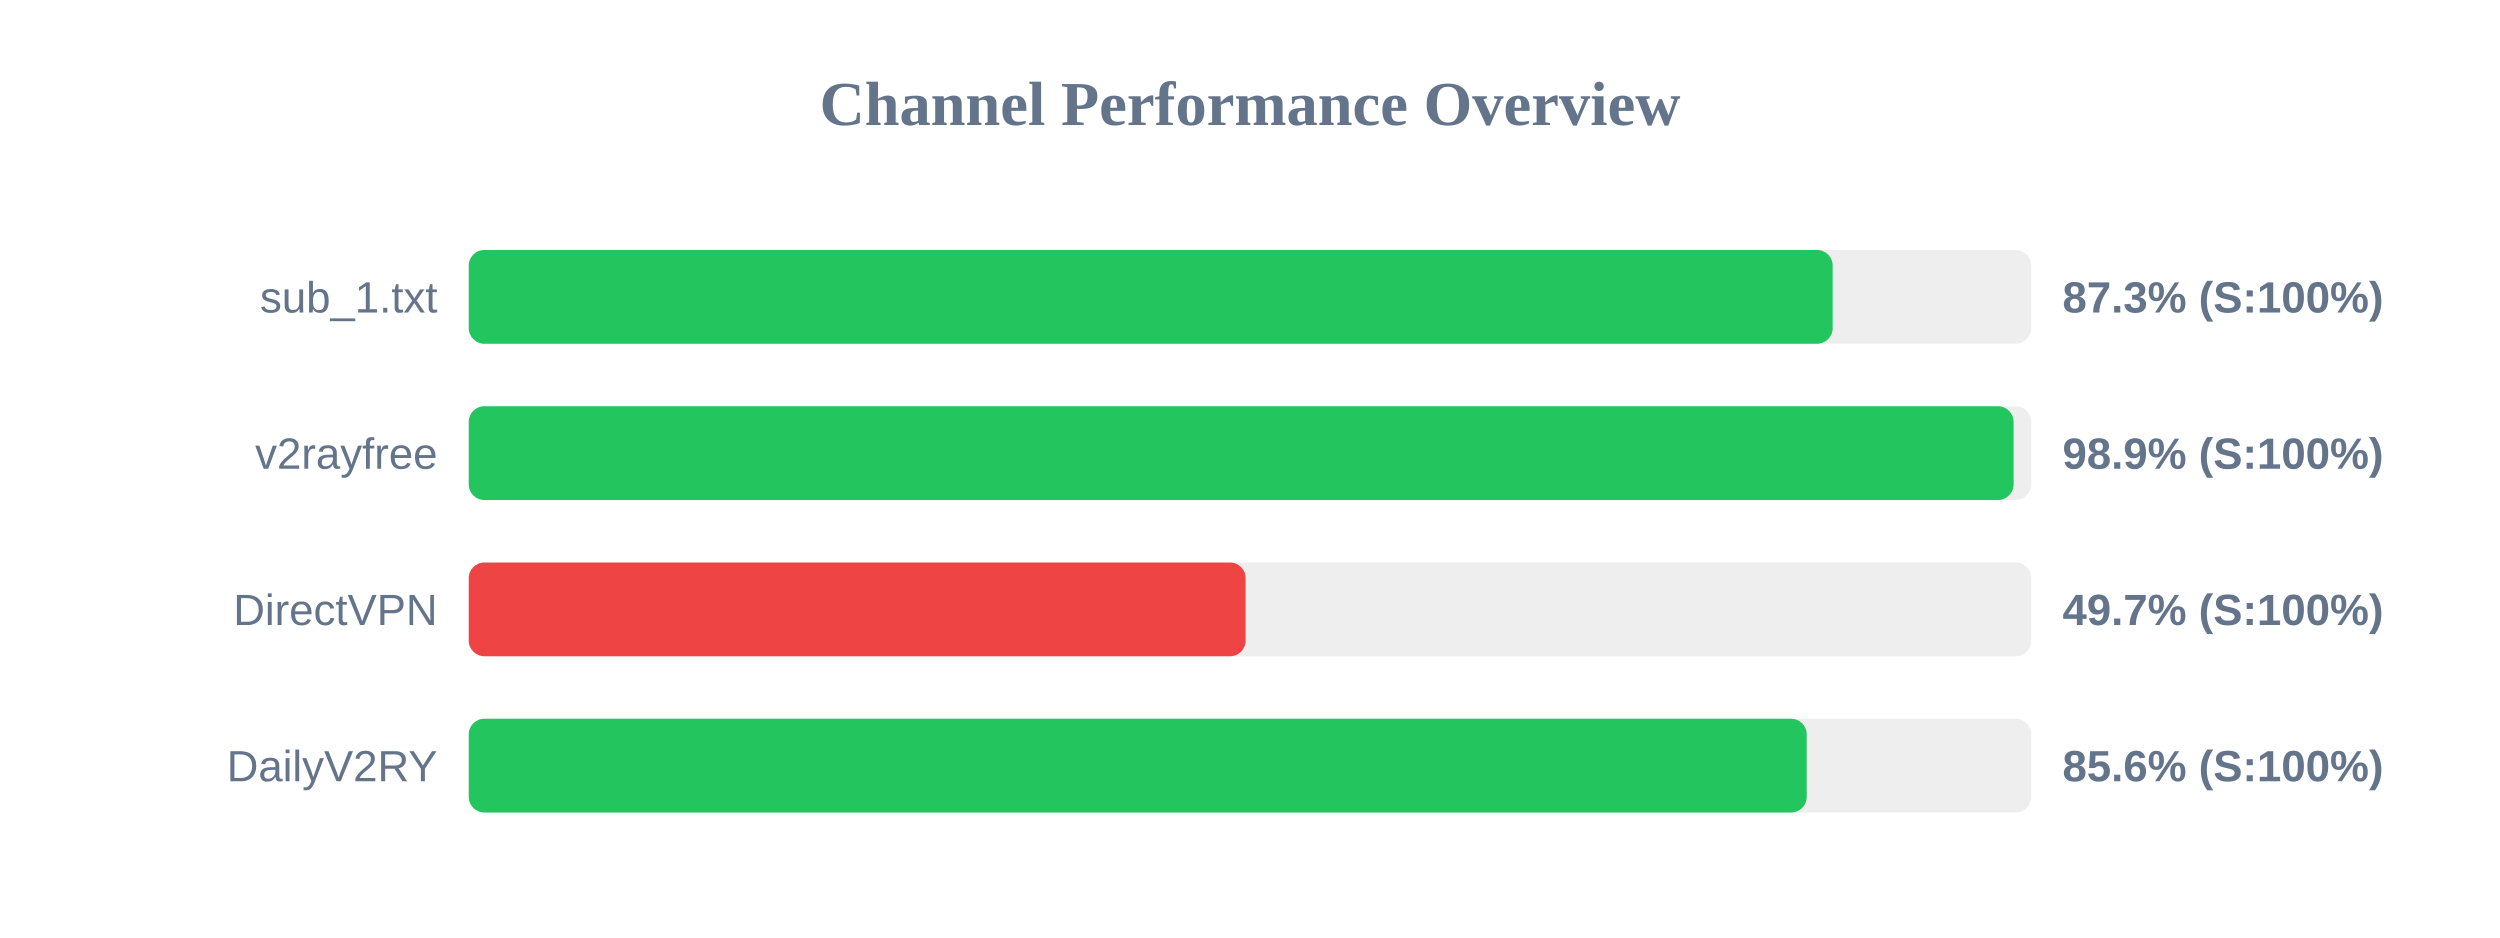
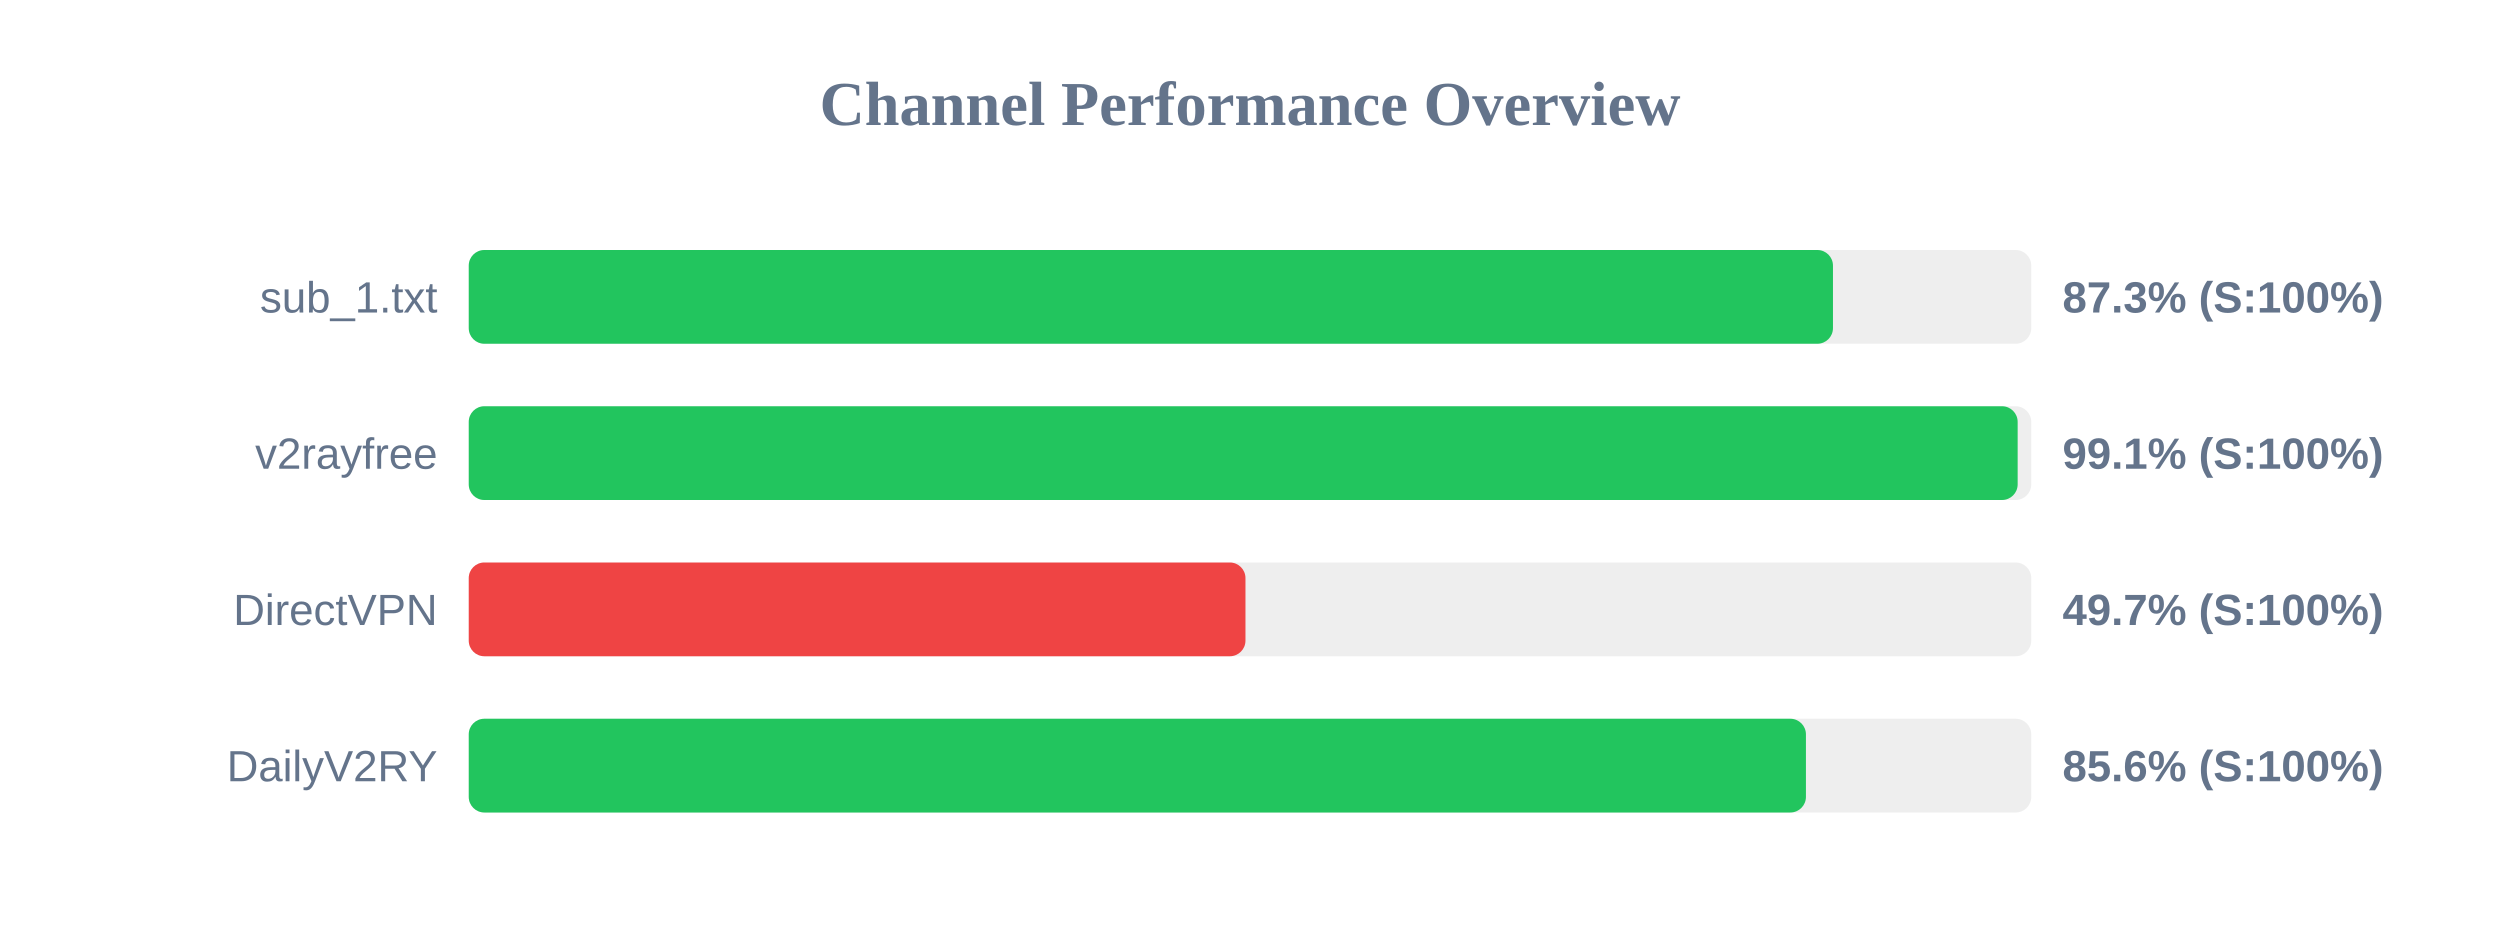
<svg xmlns="http://www.w3.org/2000/svg" width="800" height="300" version="1.1">
  <style>
        .row { font: 14px Arial; fill: #64748b; }
        .score { font: bold 14px Arial; fill: #64748b; }
    </style>
  <text x="400" y="40" text-anchor="middle" font-size="20px" font-weight="bold" fill="#64748b">Channel Performance Overview</text>
  <rect x="150" y="80" width="500" height="30" fill="#eee" rx="5" />
-   <rect x="150" y="80" width="436.45" height="30" fill="#22c55e" rx="5" />
+   <rect x="150" y="80" width="436.55" height="30" fill="#22c55e" rx="5" />
  <text x="140" y="100" text-anchor="end" class="row">sub_1.txt</text>
  <text x="660" y="100" text-anchor="start" class="score">87.3% (S:100%)</text>
  <rect x="150" y="130" width="500" height="30" fill="#eee" rx="5" />
-   <rect x="150" y="130" width="494.35" height="30" fill="#22c55e" rx="5" />
+   <rect x="150" y="130" width="495.65" height="30" fill="#22c55e" rx="5" />
  <text x="140" y="150" text-anchor="end" class="row">v2rayfree</text>
-   <text x="660" y="150" text-anchor="start" class="score">98.9% (S:100%)</text>
+   <text x="660" y="150" text-anchor="start" class="score">99.1% (S:100%)</text>
  <rect x="150" y="180" width="500" height="30" fill="#eee" rx="5" />
-   <rect x="150" y="180" width="248.6" height="30" fill="#ef4444" rx="5" />
+   <rect x="150" y="180" width="248.55" height="30" fill="#ef4444" rx="5" />
  <text x="140" y="200" text-anchor="end" class="row">DirectVPN</text>
  <text x="660" y="200" text-anchor="start" class="score">49.7% (S:100%)</text>
  <rect x="150" y="230" width="500" height="30" fill="#eee" rx="5" />
-   <rect x="150" y="230" width="428.15" height="30" fill="#22c55e" rx="5" />
+   <rect x="150" y="230" width="427.9" height="30" fill="#22c55e" rx="5" />
  <text x="140" y="250" text-anchor="end" class="row">DailyV2RY</text>
  <text x="660" y="250" text-anchor="start" class="score">85.6% (S:100%)</text>
</svg>
